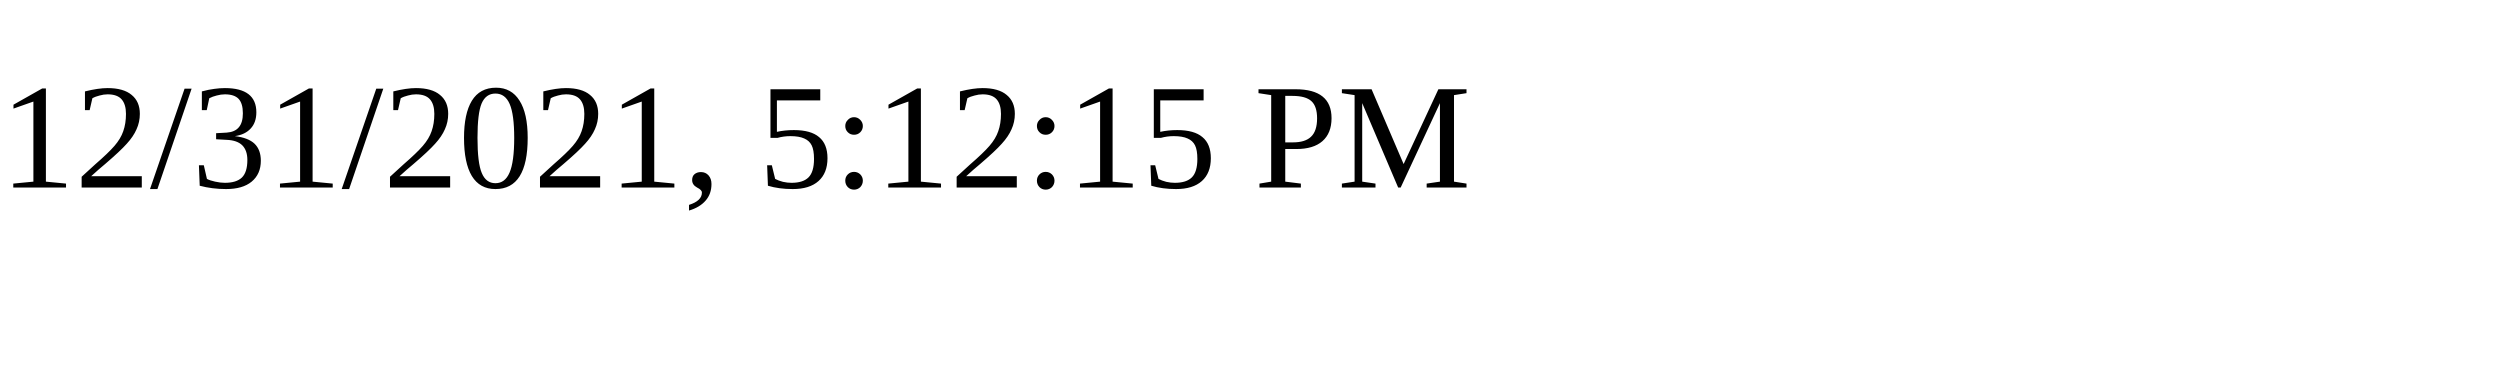
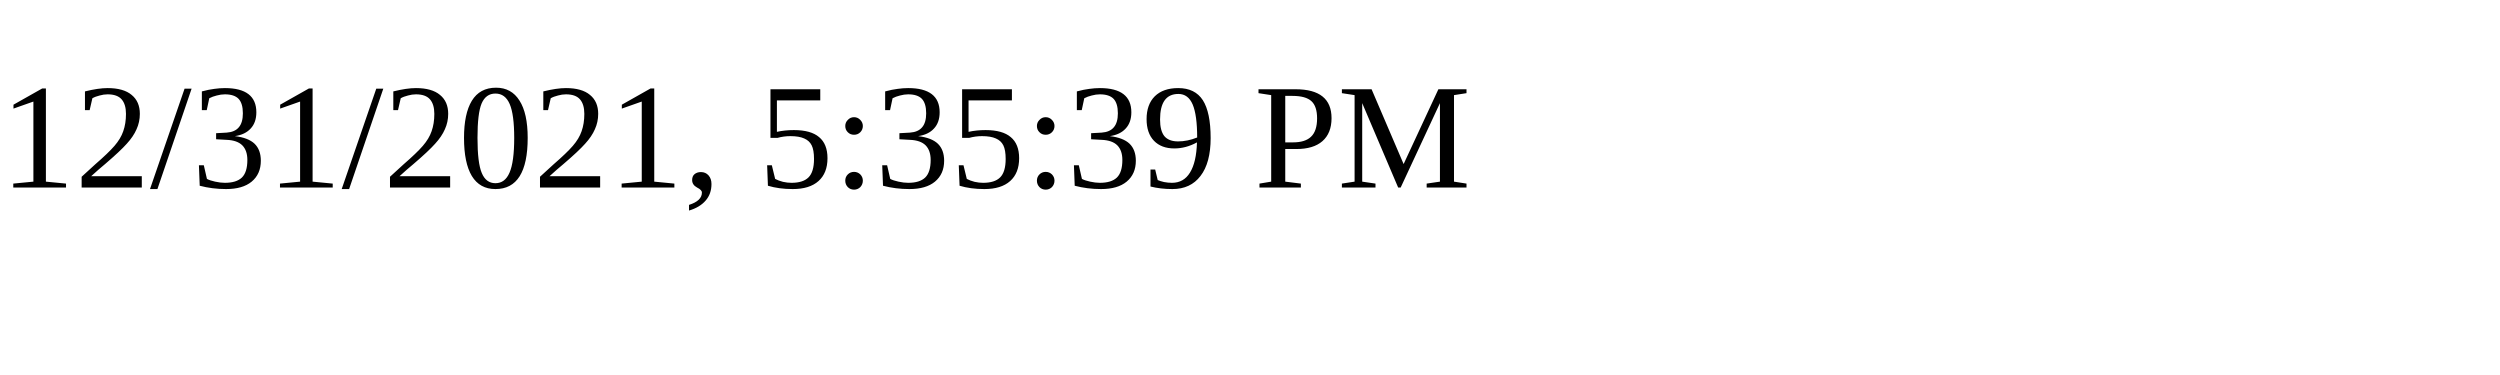
<svg xmlns="http://www.w3.org/2000/svg" height="30" width="200">
-   <text x="0" y="15">12/31/2021, 5:12:15 PM</text>
+   <text x="0" y="15">12/31/2021, 5:35:39 PM</text>
</svg>
